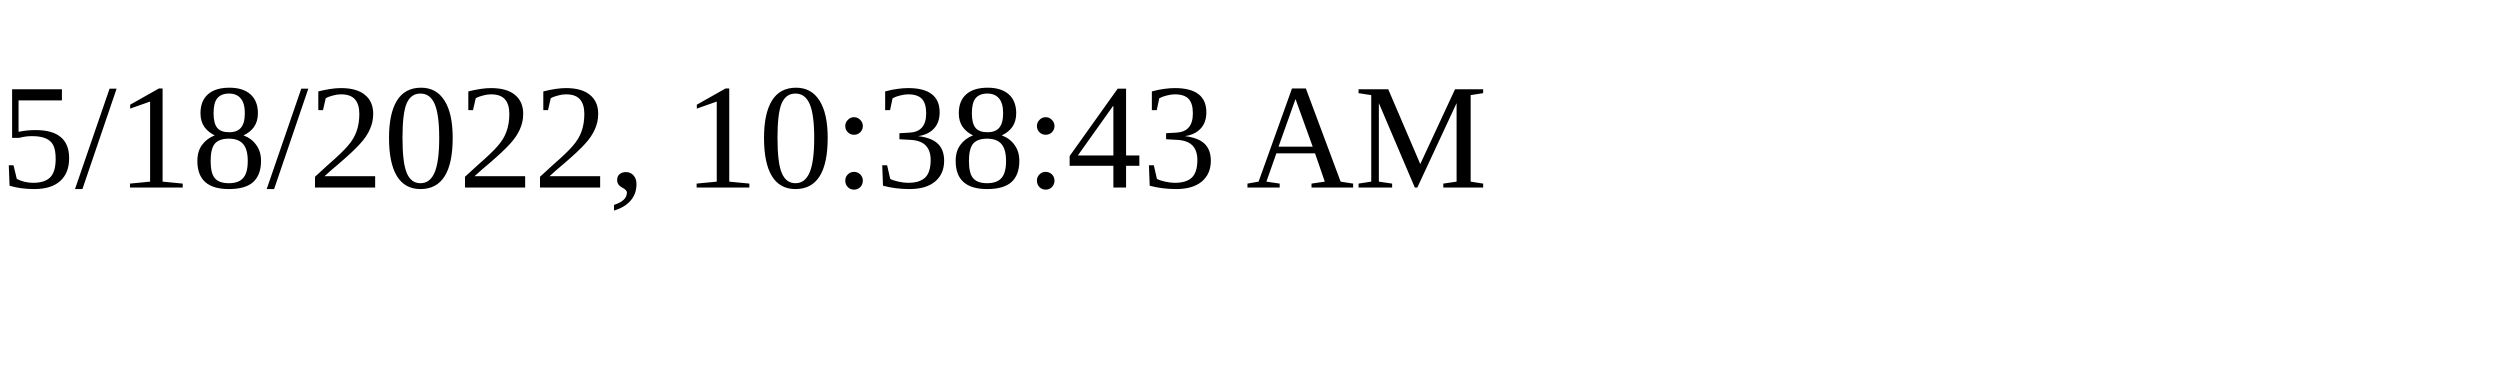
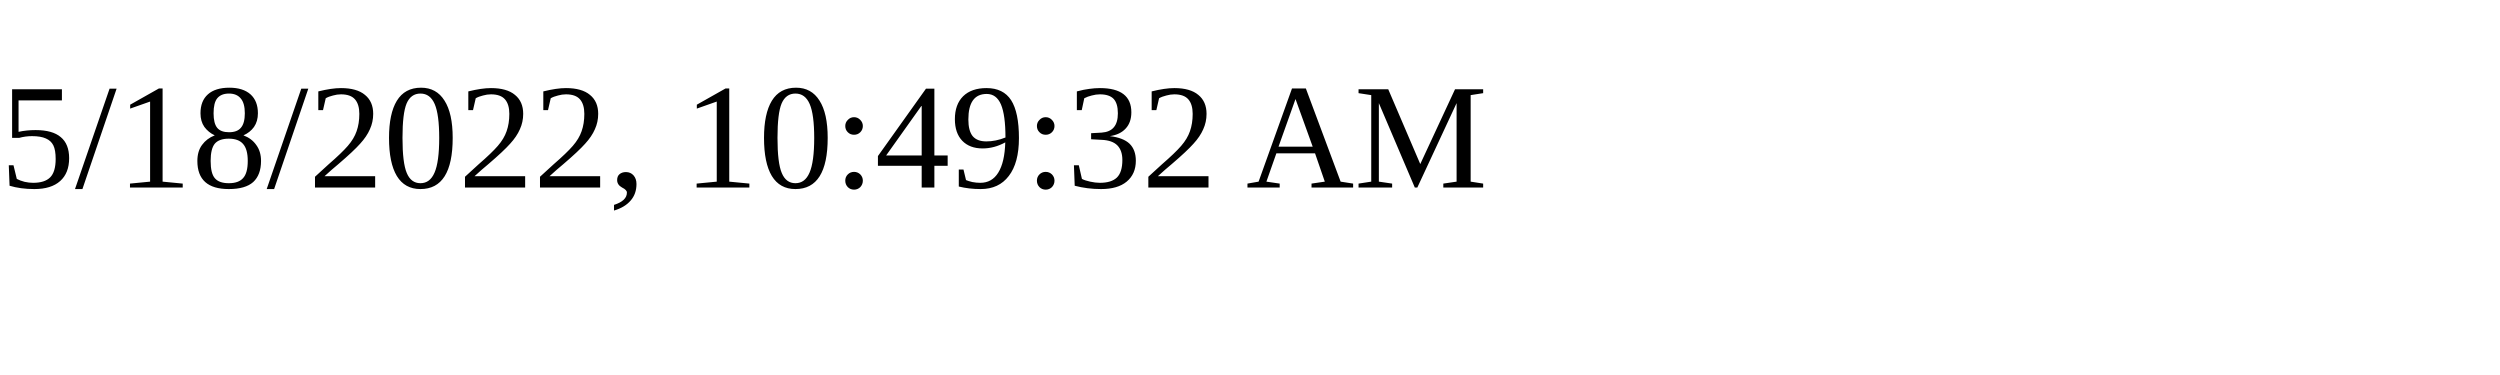
<svg xmlns="http://www.w3.org/2000/svg" height="30" width="200">
-   <text x="0" y="15">5/18/2022, 10:38:43 AM</text>
+   <text x="0" y="15">5/18/2022, 10:49:32 AM</text>
</svg>
